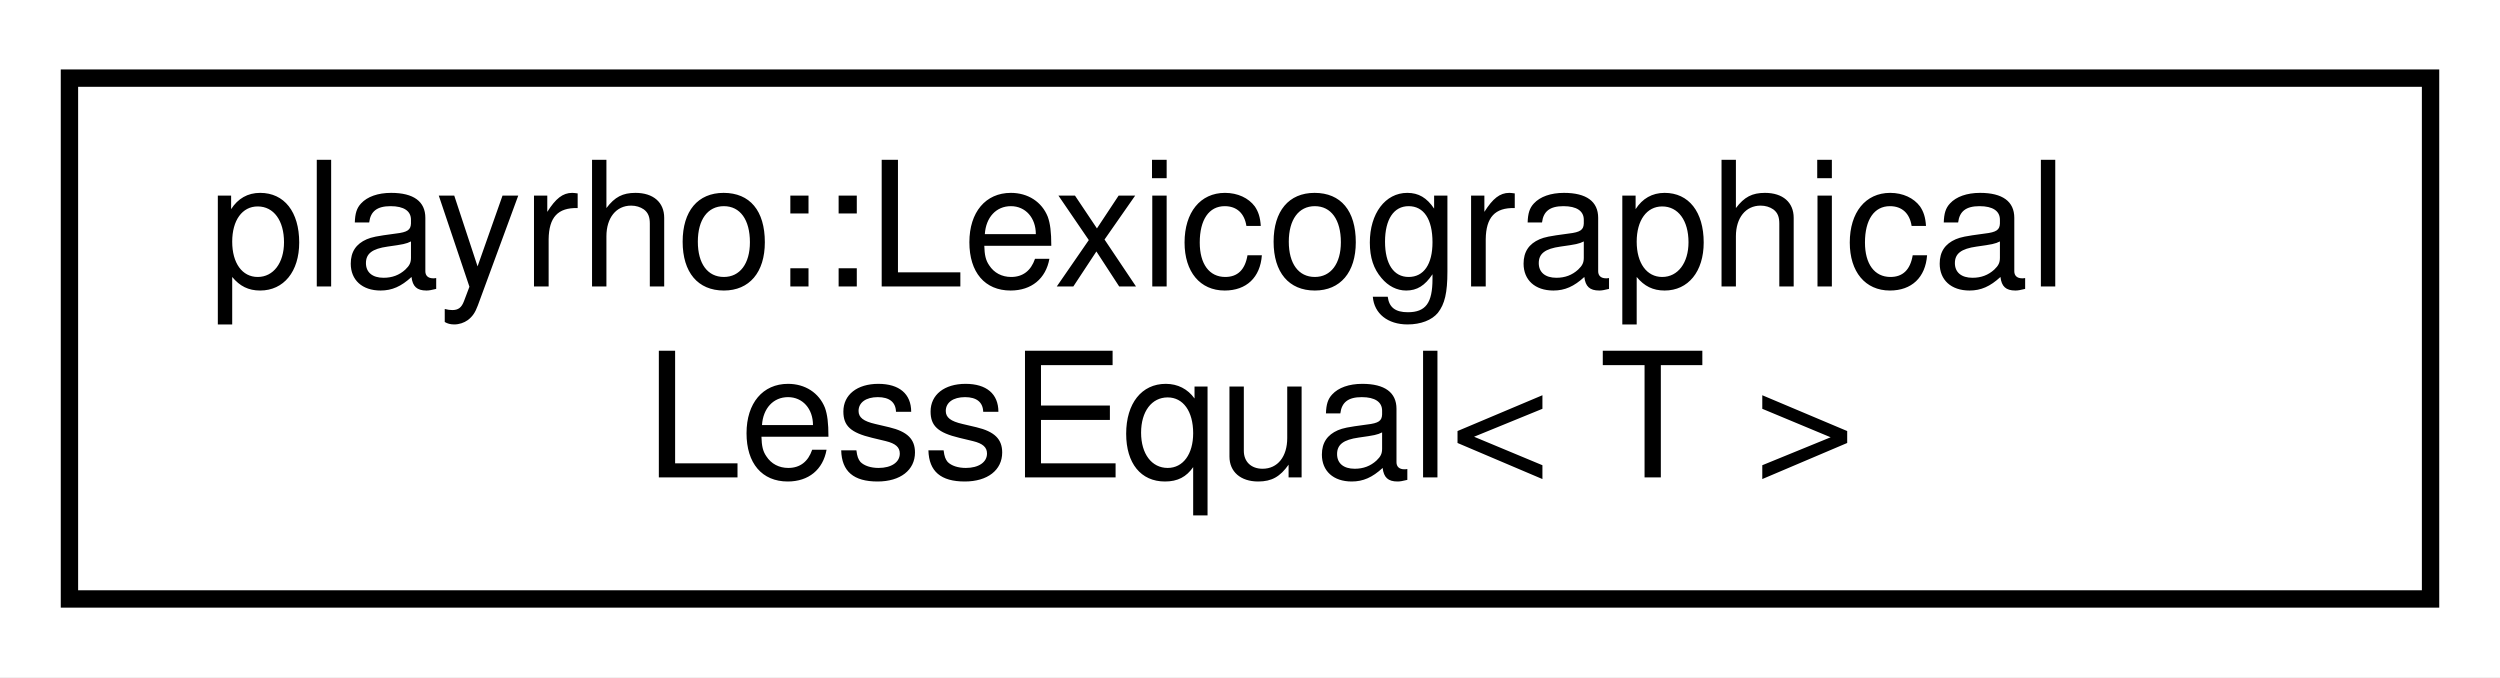
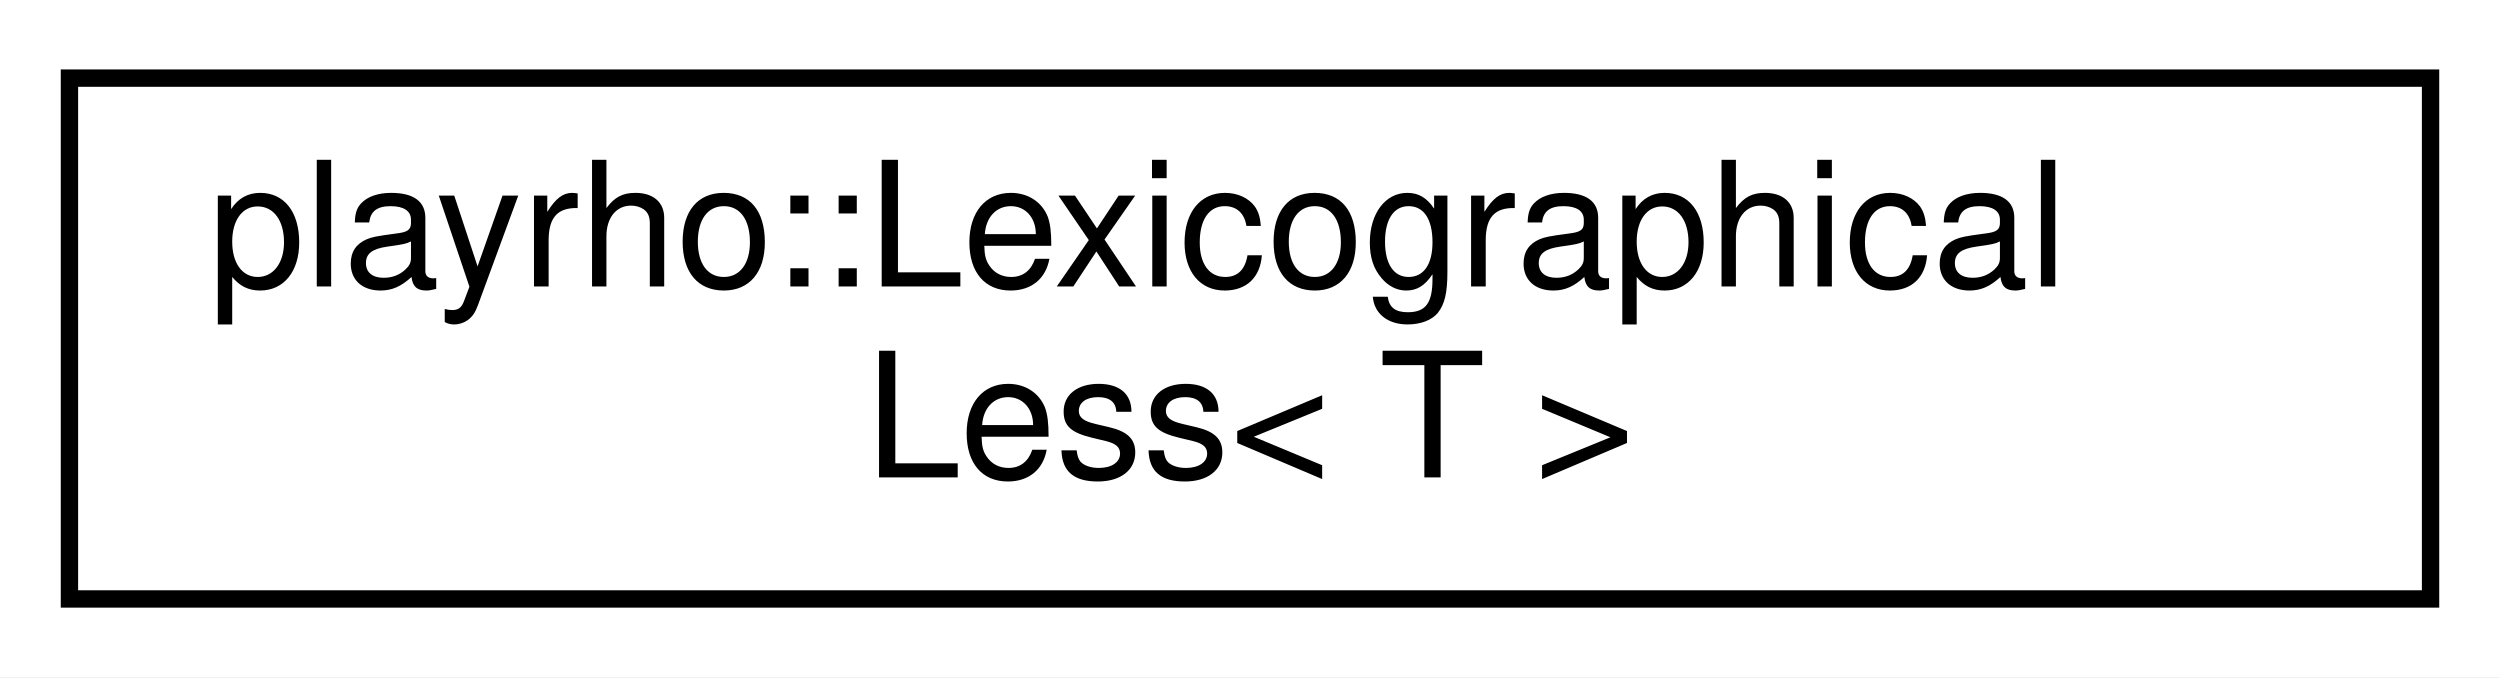
<svg xmlns="http://www.w3.org/2000/svg" xmlns:xlink="http://www.w3.org/1999/xlink" width="144pt" height="39pt" viewBox="0.00 0.00 144.00 39.00">
  <g id="graph0" class="graph" transform="scale(1 1) rotate(0) translate(4 35)">
    <polygon fill="white" stroke="transparent" points="-4,4 -4,-35 140,-35 140,4 -4,4" />
    <g id="node1" class="node">
      <g id="a_node1">
-         <a xlink:href="structplayrho_1_1LexicographicalLessEqual.html" target="_top" xlink:title="Function object for performing lexicographical less-than or equal-to comparisons of containers.">
+         <a xlink:href="structplayrho_1_1LexicographicalLess.html" target="_top" xlink:title="Function object for performing lexicographical less-than comparisons of containers.">
          <polygon fill="white" stroke="black" points="0,-0.5 0,-30.5 136,-30.5 136,-0.5 0,-0.5" />
          <text text-anchor="start" x="8" y="-18.5" font-family="Helvetica,sans-Serif" font-size="10.00">playrho::Lexicographical</text>
-           <text text-anchor="middle" x="68" y="-7.5" font-family="Helvetica,sans-Serif" font-size="10.00">LessEqual&lt; T &gt;</text>
+           <text text-anchor="middle" x="68" y="-7.5" font-family="Helvetica,sans-Serif" font-size="10.00">Less&lt; T &gt;</text>
        </a>
      </g>
    </g>
  </g>
</svg>
